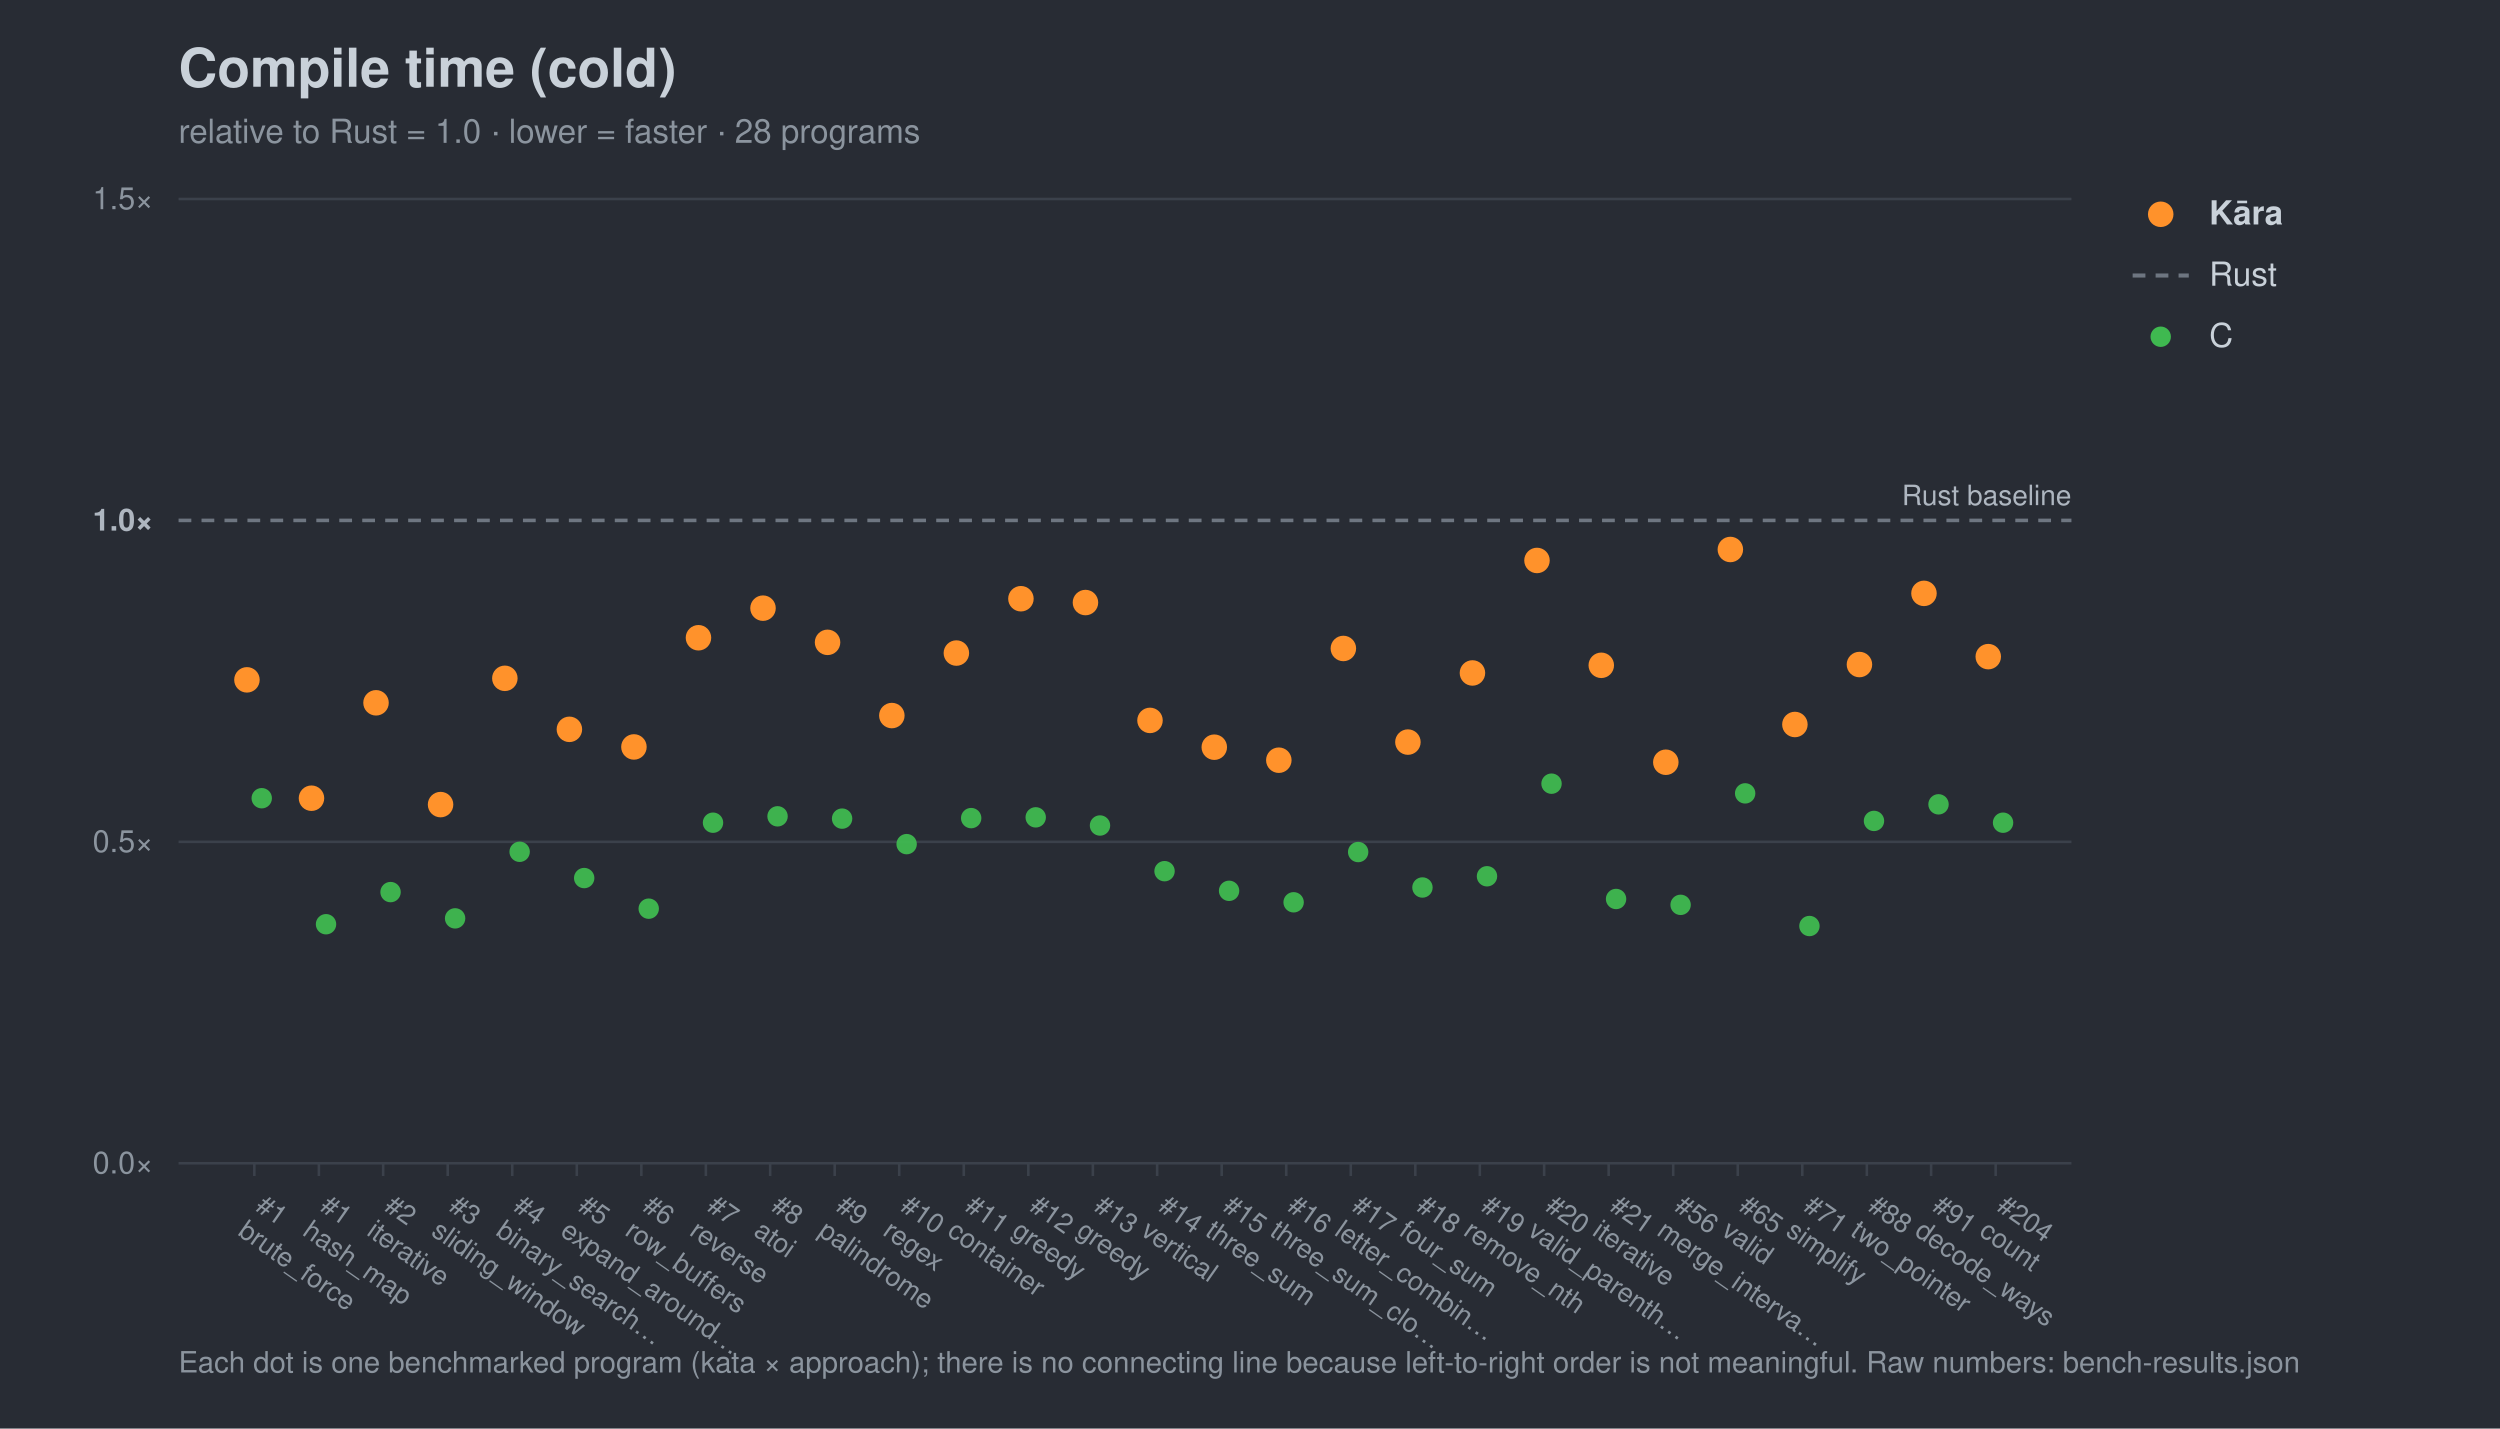
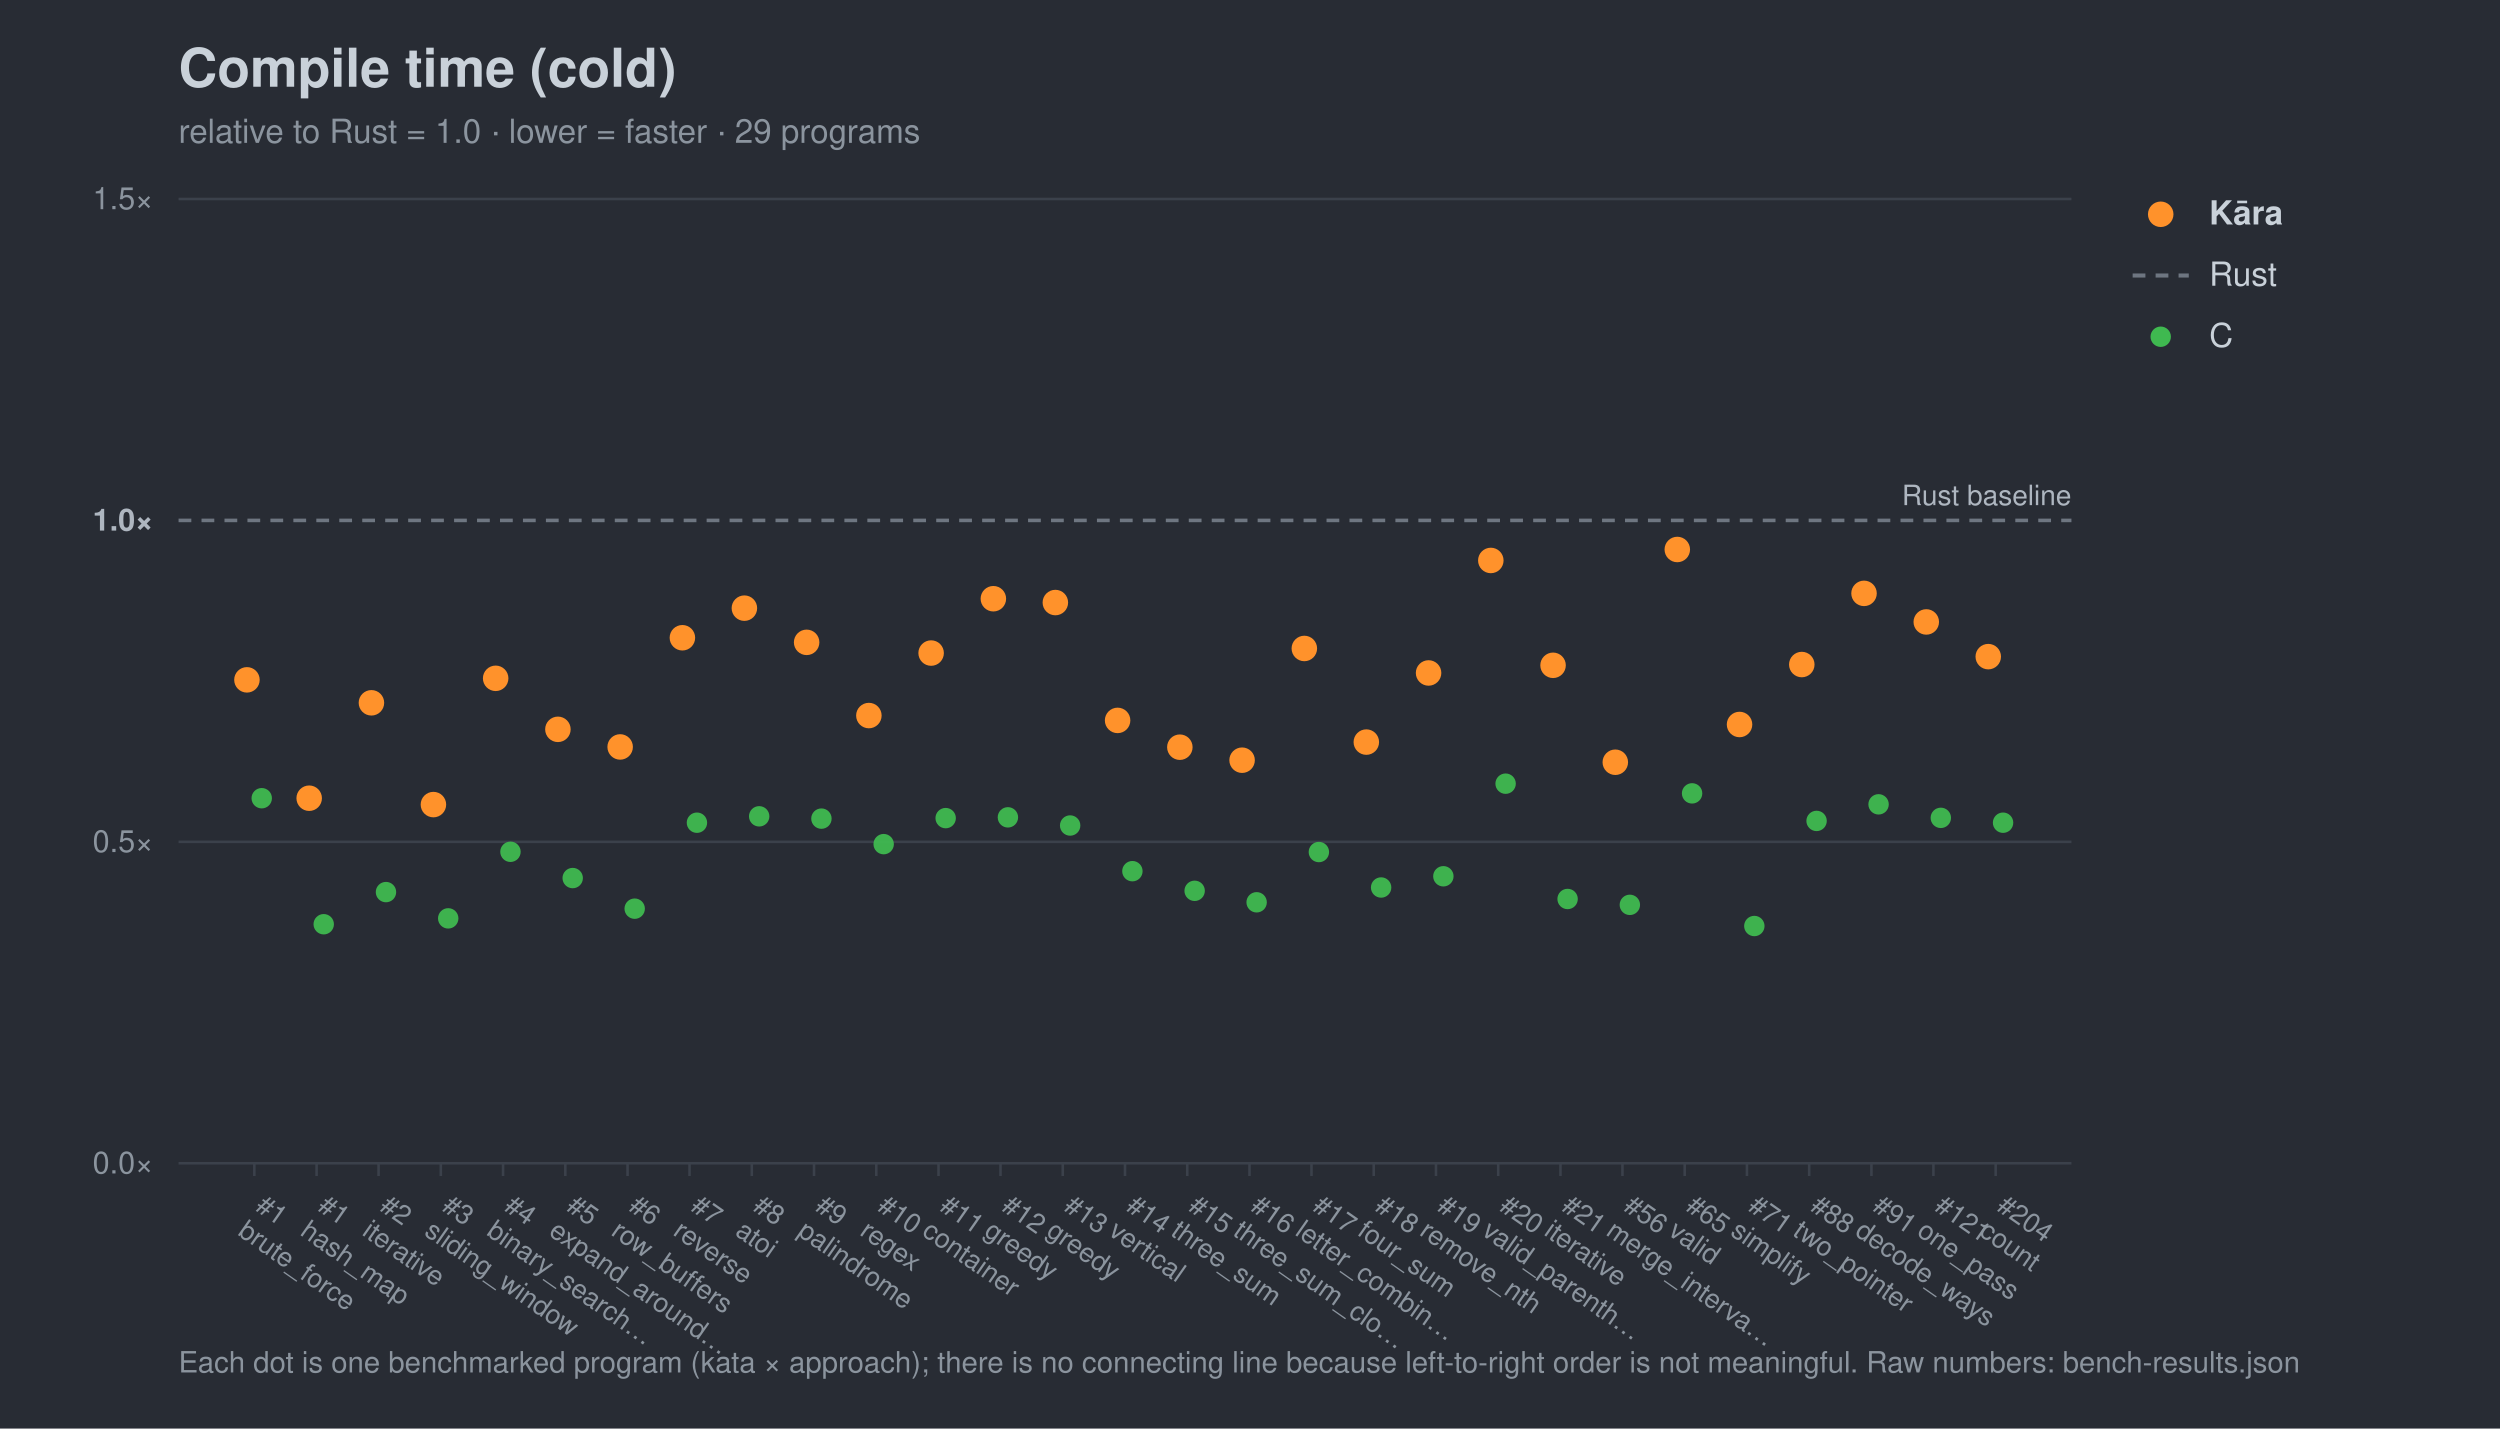
<svg xmlns="http://www.w3.org/2000/svg" width="980" height="560" viewBox="0 0 980 560" font-family="-apple-system,Segoe UI,Helvetica,Arial,sans-serif">
  <rect width="980" height="560" fill="#282c34" />
  <text x="70" y="34" font-size="21" font-weight="700" fill="#c9d1d9">Compile time (cold)</text>
-   <text x="70" y="56" font-size="13" fill="#8b949e">relative to Rust = 1.0 · lower = faster · 28 programs</text>
+   <text x="70" y="56" font-size="13" fill="#8b949e">relative to Rust = 1.0 · lower = faster · 29 programs</text>
  <line x1="70" y1="456.0" x2="812" y2="456.0" stroke="#3b414b" stroke-width="1" />
  <text x="60" y="460.0" font-size="12" text-anchor="end" fill="#8b949e">0.0×</text>
  <line x1="70" y1="330.0" x2="812" y2="330.0" stroke="#3b414b" stroke-width="1" />
  <text x="60" y="334.0" font-size="12" text-anchor="end" fill="#8b949e">0.5×</text>
  <line x1="70" y1="204.0" x2="812" y2="204.0" stroke="#6e7681" stroke-width="1.4" stroke-dasharray="5 4" />
  <text x="60" y="208.0" font-size="12" text-anchor="end" fill="#aeb6c0" font-weight="700">1.0×</text>
  <line x1="70" y1="78.0" x2="812" y2="78.0" stroke="#3b414b" stroke-width="1" />
  <text x="60" y="82.0" font-size="12" text-anchor="end" fill="#8b949e">1.5×</text>
  <text x="812" y="198.0" font-size="11" text-anchor="end" fill="#aeb6c0">Rust baseline</text>
  <line x1="99.7" y1="456" x2="99.7" y2="461" stroke="#3b414b" />
  <g transform="translate(99.7,474) rotate(35)">
    <text x="0" y="0" font-size="10.5" fill="#8b949e">#1</text>
    <text x="0" y="12" font-size="10.5" fill="#8b949e">brute_force</text>
  </g>
-   <line x1="125.0" y1="456" x2="125.0" y2="461" stroke="#3b414b" />
-   <g transform="translate(125.0,474) rotate(35)">
+   <line x1="124.1" y1="456" x2="124.1" y2="461" stroke="#3b414b" />
+   <g transform="translate(124.1,474) rotate(35)">
    <text x="0" y="0" font-size="10.5" fill="#8b949e">#1</text>
    <text x="0" y="12" font-size="10.5" fill="#8b949e">hash_map</text>
  </g>
-   <line x1="150.2" y1="456" x2="150.2" y2="461" stroke="#3b414b" />
-   <g transform="translate(150.2,474) rotate(35)">
+   <line x1="148.4" y1="456" x2="148.4" y2="461" stroke="#3b414b" />
+   <g transform="translate(148.4,474) rotate(35)">
    <text x="0" y="0" font-size="10.5" fill="#8b949e">#2</text>
    <text x="0" y="12" font-size="10.5" fill="#8b949e">iterative</text>
  </g>
-   <line x1="175.5" y1="456" x2="175.5" y2="461" stroke="#3b414b" />
-   <g transform="translate(175.5,474) rotate(35)">
+   <line x1="172.8" y1="456" x2="172.8" y2="461" stroke="#3b414b" />
+   <g transform="translate(172.8,474) rotate(35)">
    <text x="0" y="0" font-size="10.5" fill="#8b949e">#3</text>
    <text x="0" y="12" font-size="10.5" fill="#8b949e">sliding_window</text>
  </g>
-   <line x1="200.8" y1="456" x2="200.8" y2="461" stroke="#3b414b" />
-   <g transform="translate(200.8,474) rotate(35)">
+   <line x1="197.2" y1="456" x2="197.2" y2="461" stroke="#3b414b" />
+   <g transform="translate(197.2,474) rotate(35)">
    <text x="0" y="0" font-size="10.5" fill="#8b949e">#4</text>
    <text x="0" y="12" font-size="10.5" fill="#8b949e">binary_search…</text>
  </g>
-   <line x1="226.1" y1="456" x2="226.1" y2="461" stroke="#3b414b" />
-   <g transform="translate(226.1,474) rotate(35)">
+   <line x1="221.6" y1="456" x2="221.6" y2="461" stroke="#3b414b" />
+   <g transform="translate(221.6,474) rotate(35)">
    <text x="0" y="0" font-size="10.5" fill="#8b949e">#5</text>
    <text x="0" y="12" font-size="10.5" fill="#8b949e">expand_around…</text>
  </g>
-   <line x1="251.4" y1="456" x2="251.4" y2="461" stroke="#3b414b" />
-   <g transform="translate(251.4,474) rotate(35)">
+   <line x1="246.0" y1="456" x2="246.0" y2="461" stroke="#3b414b" />
+   <g transform="translate(246.0,474) rotate(35)">
    <text x="0" y="0" font-size="10.5" fill="#8b949e">#6</text>
    <text x="0" y="12" font-size="10.5" fill="#8b949e">row_buffers</text>
  </g>
-   <line x1="276.7" y1="456" x2="276.7" y2="461" stroke="#3b414b" />
-   <g transform="translate(276.7,474) rotate(35)">
+   <line x1="270.3" y1="456" x2="270.3" y2="461" stroke="#3b414b" />
+   <g transform="translate(270.3,474) rotate(35)">
    <text x="0" y="0" font-size="10.5" fill="#8b949e">#7</text>
    <text x="0" y="12" font-size="10.5" fill="#8b949e">reverse</text>
  </g>
-   <line x1="301.9" y1="456" x2="301.9" y2="461" stroke="#3b414b" />
-   <g transform="translate(301.9,474) rotate(35)">
+   <line x1="294.7" y1="456" x2="294.7" y2="461" stroke="#3b414b" />
+   <g transform="translate(294.7,474) rotate(35)">
    <text x="0" y="0" font-size="10.5" fill="#8b949e">#8</text>
    <text x="0" y="12" font-size="10.5" fill="#8b949e">atoi</text>
  </g>
-   <line x1="327.2" y1="456" x2="327.2" y2="461" stroke="#3b414b" />
-   <g transform="translate(327.2,474) rotate(35)">
+   <line x1="319.1" y1="456" x2="319.1" y2="461" stroke="#3b414b" />
+   <g transform="translate(319.1,474) rotate(35)">
    <text x="0" y="0" font-size="10.5" fill="#8b949e">#9</text>
    <text x="0" y="12" font-size="10.5" fill="#8b949e">palindrome</text>
  </g>
-   <line x1="352.5" y1="456" x2="352.5" y2="461" stroke="#3b414b" />
-   <g transform="translate(352.5,474) rotate(35)">
+   <line x1="343.5" y1="456" x2="343.5" y2="461" stroke="#3b414b" />
+   <g transform="translate(343.5,474) rotate(35)">
    <text x="0" y="0" font-size="10.5" fill="#8b949e">#10</text>
    <text x="0" y="12" font-size="10.5" fill="#8b949e">regex</text>
  </g>
-   <line x1="377.8" y1="456" x2="377.8" y2="461" stroke="#3b414b" />
-   <g transform="translate(377.8,474) rotate(35)">
+   <line x1="367.9" y1="456" x2="367.9" y2="461" stroke="#3b414b" />
+   <g transform="translate(367.9,474) rotate(35)">
    <text x="0" y="0" font-size="10.5" fill="#8b949e">#11</text>
    <text x="0" y="12" font-size="10.5" fill="#8b949e">container</text>
  </g>
-   <line x1="403.1" y1="456" x2="403.1" y2="461" stroke="#3b414b" />
-   <g transform="translate(403.1,474) rotate(35)">
+   <line x1="392.2" y1="456" x2="392.2" y2="461" stroke="#3b414b" />
+   <g transform="translate(392.2,474) rotate(35)">
    <text x="0" y="0" font-size="10.5" fill="#8b949e">#12</text>
    <text x="0" y="12" font-size="10.5" fill="#8b949e">greedy</text>
  </g>
-   <line x1="428.4" y1="456" x2="428.4" y2="461" stroke="#3b414b" />
-   <g transform="translate(428.4,474) rotate(35)">
+   <line x1="416.6" y1="456" x2="416.6" y2="461" stroke="#3b414b" />
+   <g transform="translate(416.6,474) rotate(35)">
    <text x="0" y="0" font-size="10.5" fill="#8b949e">#13</text>
    <text x="0" y="12" font-size="10.5" fill="#8b949e">greedy</text>
  </g>
-   <line x1="453.6" y1="456" x2="453.6" y2="461" stroke="#3b414b" />
-   <g transform="translate(453.6,474) rotate(35)">
+   <line x1="441.0" y1="456" x2="441.0" y2="461" stroke="#3b414b" />
+   <g transform="translate(441.0,474) rotate(35)">
    <text x="0" y="0" font-size="10.5" fill="#8b949e">#14</text>
    <text x="0" y="12" font-size="10.5" fill="#8b949e">vertical</text>
  </g>
-   <line x1="478.9" y1="456" x2="478.9" y2="461" stroke="#3b414b" />
-   <g transform="translate(478.9,474) rotate(35)">
+   <line x1="465.4" y1="456" x2="465.4" y2="461" stroke="#3b414b" />
+   <g transform="translate(465.4,474) rotate(35)">
    <text x="0" y="0" font-size="10.5" fill="#8b949e">#15</text>
    <text x="0" y="12" font-size="10.5" fill="#8b949e">three_sum</text>
  </g>
-   <line x1="504.2" y1="456" x2="504.2" y2="461" stroke="#3b414b" />
-   <g transform="translate(504.2,474) rotate(35)">
+   <line x1="489.8" y1="456" x2="489.8" y2="461" stroke="#3b414b" />
+   <g transform="translate(489.8,474) rotate(35)">
    <text x="0" y="0" font-size="10.5" fill="#8b949e">#16</text>
    <text x="0" y="12" font-size="10.5" fill="#8b949e">three_sum_clo…</text>
  </g>
-   <line x1="529.5" y1="456" x2="529.5" y2="461" stroke="#3b414b" />
-   <g transform="translate(529.5,474) rotate(35)">
+   <line x1="514.1" y1="456" x2="514.1" y2="461" stroke="#3b414b" />
+   <g transform="translate(514.1,474) rotate(35)">
    <text x="0" y="0" font-size="10.5" fill="#8b949e">#17</text>
    <text x="0" y="12" font-size="10.5" fill="#8b949e">letter_combin…</text>
  </g>
-   <line x1="554.8" y1="456" x2="554.8" y2="461" stroke="#3b414b" />
-   <g transform="translate(554.8,474) rotate(35)">
+   <line x1="538.5" y1="456" x2="538.5" y2="461" stroke="#3b414b" />
+   <g transform="translate(538.5,474) rotate(35)">
    <text x="0" y="0" font-size="10.5" fill="#8b949e">#18</text>
    <text x="0" y="12" font-size="10.5" fill="#8b949e">four_sum</text>
  </g>
-   <line x1="580.1" y1="456" x2="580.1" y2="461" stroke="#3b414b" />
-   <g transform="translate(580.1,474) rotate(35)">
+   <line x1="562.9" y1="456" x2="562.9" y2="461" stroke="#3b414b" />
+   <g transform="translate(562.9,474) rotate(35)">
    <text x="0" y="0" font-size="10.5" fill="#8b949e">#19</text>
    <text x="0" y="12" font-size="10.5" fill="#8b949e">remove_nth</text>
  </g>
-   <line x1="605.3" y1="456" x2="605.3" y2="461" stroke="#3b414b" />
-   <g transform="translate(605.3,474) rotate(35)">
+   <line x1="587.3" y1="456" x2="587.3" y2="461" stroke="#3b414b" />
+   <g transform="translate(587.3,474) rotate(35)">
    <text x="0" y="0" font-size="10.5" fill="#8b949e">#20</text>
    <text x="0" y="12" font-size="10.5" fill="#8b949e">valid_parenth…</text>
  </g>
-   <line x1="630.6" y1="456" x2="630.6" y2="461" stroke="#3b414b" />
-   <g transform="translate(630.6,474) rotate(35)">
+   <line x1="611.7" y1="456" x2="611.7" y2="461" stroke="#3b414b" />
+   <g transform="translate(611.7,474) rotate(35)">
    <text x="0" y="0" font-size="10.5" fill="#8b949e">#21</text>
    <text x="0" y="12" font-size="10.5" fill="#8b949e">iterative</text>
  </g>
-   <line x1="655.9" y1="456" x2="655.9" y2="461" stroke="#3b414b" />
-   <g transform="translate(655.9,474) rotate(35)">
+   <line x1="636.0" y1="456" x2="636.0" y2="461" stroke="#3b414b" />
+   <g transform="translate(636.0,474) rotate(35)">
    <text x="0" y="0" font-size="10.5" fill="#8b949e">#56</text>
    <text x="0" y="12" font-size="10.5" fill="#8b949e">merge_interva…</text>
  </g>
-   <line x1="681.2" y1="456" x2="681.2" y2="461" stroke="#3b414b" />
-   <g transform="translate(681.2,474) rotate(35)">
+   <line x1="660.4" y1="456" x2="660.4" y2="461" stroke="#3b414b" />
+   <g transform="translate(660.4,474) rotate(35)">
    <text x="0" y="0" font-size="10.5" fill="#8b949e">#65</text>
    <text x="0" y="12" font-size="10.5" fill="#8b949e">valid</text>
  </g>
-   <line x1="706.5" y1="456" x2="706.5" y2="461" stroke="#3b414b" />
-   <g transform="translate(706.5,474) rotate(35)">
+   <line x1="684.8" y1="456" x2="684.8" y2="461" stroke="#3b414b" />
+   <g transform="translate(684.8,474) rotate(35)">
    <text x="0" y="0" font-size="10.5" fill="#8b949e">#71</text>
    <text x="0" y="12" font-size="10.5" fill="#8b949e">simplify</text>
  </g>
-   <line x1="731.8" y1="456" x2="731.8" y2="461" stroke="#3b414b" />
-   <g transform="translate(731.8,474) rotate(35)">
+   <line x1="709.2" y1="456" x2="709.2" y2="461" stroke="#3b414b" />
+   <g transform="translate(709.2,474) rotate(35)">
    <text x="0" y="0" font-size="10.5" fill="#8b949e">#88</text>
    <text x="0" y="12" font-size="10.5" fill="#8b949e">two_pointer</text>
  </g>
-   <line x1="757.0" y1="456" x2="757.0" y2="461" stroke="#3b414b" />
-   <g transform="translate(757.0,474) rotate(35)">
+   <line x1="733.6" y1="456" x2="733.6" y2="461" stroke="#3b414b" />
+   <g transform="translate(733.6,474) rotate(35)">
    <text x="0" y="0" font-size="10.5" fill="#8b949e">#91</text>
    <text x="0" y="12" font-size="10.5" fill="#8b949e">decode_ways</text>
+   </g>
+   <line x1="757.9" y1="456" x2="757.9" y2="461" stroke="#3b414b" />
+   <g transform="translate(757.9,474) rotate(35)">
+     <text x="0" y="0" font-size="10.5" fill="#8b949e">#121</text>
+     <text x="0" y="12" font-size="10.5" fill="#8b949e">one_pass</text>
  </g>
  <line x1="782.3" y1="456" x2="782.3" y2="461" stroke="#3b414b" />
  <g transform="translate(782.3,474) rotate(35)">
    <text x="0" y="0" font-size="10.5" fill="#8b949e">#204</text>
    <text x="0" y="12" font-size="10.5" fill="#8b949e">count</text>
  </g>
  <circle cx="102.6" cy="312.9" r="4.0" fill="#3fb950" opacity="0.95" />
-   <circle cx="127.8" cy="362.3" r="4.0" fill="#3fb950" opacity="0.95" />
-   <circle cx="153.1" cy="349.7" r="4.0" fill="#3fb950" opacity="0.95" />
-   <circle cx="178.4" cy="360.0" r="4.0" fill="#3fb950" opacity="0.95" />
-   <circle cx="203.7" cy="333.9" r="4.0" fill="#3fb950" opacity="0.95" />
-   <circle cx="229.0" cy="344.2" r="4.0" fill="#3fb950" opacity="0.95" />
-   <circle cx="254.3" cy="356.2" r="4.0" fill="#3fb950" opacity="0.95" />
-   <circle cx="279.5" cy="322.5" r="4.0" fill="#3fb950" opacity="0.95" />
-   <circle cx="304.8" cy="320.0" r="4.0" fill="#3fb950" opacity="0.95" />
-   <circle cx="330.1" cy="320.9" r="4.0" fill="#3fb950" opacity="0.95" />
-   <circle cx="355.4" cy="330.9" r="4.0" fill="#3fb950" opacity="0.95" />
-   <circle cx="380.7" cy="320.7" r="4.0" fill="#3fb950" opacity="0.95" />
-   <circle cx="406.0" cy="320.4" r="4.0" fill="#3fb950" opacity="0.95" />
-   <circle cx="431.2" cy="323.6" r="4.0" fill="#3fb950" opacity="0.95" />
-   <circle cx="456.5" cy="341.5" r="4.0" fill="#3fb950" opacity="0.95" />
-   <circle cx="481.8" cy="349.2" r="4.0" fill="#3fb950" opacity="0.95" />
-   <circle cx="507.1" cy="353.7" r="4.0" fill="#3fb950" opacity="0.95" />
-   <circle cx="532.4" cy="334.0" r="4.0" fill="#3fb950" opacity="0.95" />
-   <circle cx="557.6" cy="347.9" r="4.0" fill="#3fb950" opacity="0.95" />
-   <circle cx="582.9" cy="343.5" r="4.0" fill="#3fb950" opacity="0.95" />
-   <circle cx="608.2" cy="307.2" r="4.0" fill="#3fb950" opacity="0.95" />
-   <circle cx="633.5" cy="352.4" r="4.0" fill="#3fb950" opacity="0.95" />
-   <circle cx="658.8" cy="354.7" r="4.0" fill="#3fb950" opacity="0.95" />
-   <circle cx="684.1" cy="311.0" r="4.0" fill="#3fb950" opacity="0.95" />
-   <circle cx="709.3" cy="363.0" r="4.0" fill="#3fb950" opacity="0.95" />
-   <circle cx="734.6" cy="321.8" r="4.0" fill="#3fb950" opacity="0.95" />
-   <circle cx="759.9" cy="315.3" r="4.0" fill="#3fb950" opacity="0.95" />
+   <circle cx="126.9" cy="362.3" r="4.0" fill="#3fb950" opacity="0.95" />
+   <circle cx="151.3" cy="349.7" r="4.0" fill="#3fb950" opacity="0.95" />
+   <circle cx="175.7" cy="360.0" r="4.0" fill="#3fb950" opacity="0.95" />
+   <circle cx="200.1" cy="333.9" r="4.0" fill="#3fb950" opacity="0.95" />
+   <circle cx="224.5" cy="344.2" r="4.0" fill="#3fb950" opacity="0.95" />
+   <circle cx="248.8" cy="356.2" r="4.0" fill="#3fb950" opacity="0.95" />
+   <circle cx="273.2" cy="322.5" r="4.0" fill="#3fb950" opacity="0.95" />
+   <circle cx="297.6" cy="320.0" r="4.0" fill="#3fb950" opacity="0.95" />
+   <circle cx="322.0" cy="320.9" r="4.0" fill="#3fb950" opacity="0.95" />
+   <circle cx="346.4" cy="330.9" r="4.0" fill="#3fb950" opacity="0.95" />
+   <circle cx="370.7" cy="320.7" r="4.0" fill="#3fb950" opacity="0.95" />
+   <circle cx="395.1" cy="320.4" r="4.0" fill="#3fb950" opacity="0.95" />
+   <circle cx="419.5" cy="323.6" r="4.0" fill="#3fb950" opacity="0.95" />
+   <circle cx="443.9" cy="341.5" r="4.0" fill="#3fb950" opacity="0.95" />
+   <circle cx="468.3" cy="349.2" r="4.0" fill="#3fb950" opacity="0.95" />
+   <circle cx="492.6" cy="353.7" r="4.0" fill="#3fb950" opacity="0.95" />
+   <circle cx="517.0" cy="334.0" r="4.0" fill="#3fb950" opacity="0.95" />
+   <circle cx="541.4" cy="347.9" r="4.0" fill="#3fb950" opacity="0.95" />
+   <circle cx="565.8" cy="343.5" r="4.0" fill="#3fb950" opacity="0.95" />
+   <circle cx="590.2" cy="307.2" r="4.0" fill="#3fb950" opacity="0.95" />
+   <circle cx="614.5" cy="352.4" r="4.0" fill="#3fb950" opacity="0.95" />
+   <circle cx="638.9" cy="354.7" r="4.0" fill="#3fb950" opacity="0.95" />
+   <circle cx="663.3" cy="311.0" r="4.0" fill="#3fb950" opacity="0.95" />
+   <circle cx="687.7" cy="363.0" r="4.0" fill="#3fb950" opacity="0.95" />
+   <circle cx="712.1" cy="321.8" r="4.0" fill="#3fb950" opacity="0.95" />
+   <circle cx="736.4" cy="315.3" r="4.0" fill="#3fb950" opacity="0.95" />
+   <circle cx="760.8" cy="320.6" r="4.0" fill="#3fb950" opacity="0.95" />
  <circle cx="785.2" cy="322.5" r="4.0" fill="#3fb950" opacity="0.95" />
  <circle cx="96.8" cy="266.5" r="5.0" fill="#ff922b" opacity="1.0" />
-   <circle cx="122.1" cy="312.9" r="5.0" fill="#ff922b" opacity="1.0" />
-   <circle cx="147.4" cy="275.5" r="5.0" fill="#ff922b" opacity="1.0" />
-   <circle cx="172.7" cy="315.4" r="5.0" fill="#ff922b" opacity="1.0" />
-   <circle cx="197.9" cy="265.9" r="5.0" fill="#ff922b" opacity="1.0" />
-   <circle cx="223.2" cy="285.9" r="5.0" fill="#ff922b" opacity="1.0" />
-   <circle cx="248.5" cy="292.8" r="5.0" fill="#ff922b" opacity="1.0" />
-   <circle cx="273.8" cy="250.0" r="5.0" fill="#ff922b" opacity="1.0" />
-   <circle cx="299.1" cy="238.4" r="5.0" fill="#ff922b" opacity="1.0" />
-   <circle cx="324.4" cy="251.8" r="5.0" fill="#ff922b" opacity="1.0" />
-   <circle cx="349.6" cy="280.5" r="5.0" fill="#ff922b" opacity="1.0" />
-   <circle cx="374.9" cy="256.0" r="5.0" fill="#ff922b" opacity="1.0" />
-   <circle cx="400.2" cy="234.7" r="5.0" fill="#ff922b" opacity="1.0" />
-   <circle cx="425.5" cy="236.2" r="5.0" fill="#ff922b" opacity="1.0" />
-   <circle cx="450.8" cy="282.4" r="5.0" fill="#ff922b" opacity="1.0" />
-   <circle cx="476.0" cy="292.9" r="5.0" fill="#ff922b" opacity="1.0" />
-   <circle cx="501.3" cy="298.0" r="5.0" fill="#ff922b" opacity="1.0" />
-   <circle cx="526.6" cy="254.2" r="5.0" fill="#ff922b" opacity="1.0" />
-   <circle cx="551.9" cy="290.9" r="5.0" fill="#ff922b" opacity="1.0" />
-   <circle cx="577.2" cy="263.8" r="5.0" fill="#ff922b" opacity="1.0" />
-   <circle cx="602.5" cy="219.7" r="5.0" fill="#ff922b" opacity="1.0" />
-   <circle cx="627.7" cy="260.8" r="5.0" fill="#ff922b" opacity="1.0" />
-   <circle cx="653.0" cy="298.8" r="5.0" fill="#ff922b" opacity="1.0" />
-   <circle cx="678.3" cy="215.4" r="5.0" fill="#ff922b" opacity="1.0" />
-   <circle cx="703.6" cy="284.0" r="5.0" fill="#ff922b" opacity="1.0" />
-   <circle cx="728.9" cy="260.5" r="5.0" fill="#ff922b" opacity="1.0" />
-   <circle cx="754.2" cy="232.6" r="5.0" fill="#ff922b" opacity="1.0" />
+   <circle cx="121.2" cy="312.9" r="5.0" fill="#ff922b" opacity="1.0" />
+   <circle cx="145.6" cy="275.5" r="5.0" fill="#ff922b" opacity="1.0" />
+   <circle cx="169.9" cy="315.4" r="5.0" fill="#ff922b" opacity="1.0" />
+   <circle cx="194.3" cy="265.9" r="5.0" fill="#ff922b" opacity="1.0" />
+   <circle cx="218.7" cy="285.9" r="5.0" fill="#ff922b" opacity="1.0" />
+   <circle cx="243.1" cy="292.8" r="5.0" fill="#ff922b" opacity="1.0" />
+   <circle cx="267.5" cy="250.0" r="5.0" fill="#ff922b" opacity="1.0" />
+   <circle cx="291.8" cy="238.4" r="5.0" fill="#ff922b" opacity="1.0" />
+   <circle cx="316.2" cy="251.8" r="5.0" fill="#ff922b" opacity="1.0" />
+   <circle cx="340.6" cy="280.5" r="5.0" fill="#ff922b" opacity="1.0" />
+   <circle cx="365.0" cy="256.0" r="5.0" fill="#ff922b" opacity="1.0" />
+   <circle cx="389.4" cy="234.7" r="5.0" fill="#ff922b" opacity="1.0" />
+   <circle cx="413.7" cy="236.2" r="5.0" fill="#ff922b" opacity="1.0" />
+   <circle cx="438.1" cy="282.4" r="5.0" fill="#ff922b" opacity="1.0" />
+   <circle cx="462.5" cy="292.9" r="5.0" fill="#ff922b" opacity="1.0" />
+   <circle cx="486.9" cy="298.0" r="5.0" fill="#ff922b" opacity="1.0" />
+   <circle cx="511.3" cy="254.2" r="5.0" fill="#ff922b" opacity="1.0" />
+   <circle cx="535.6" cy="290.9" r="5.0" fill="#ff922b" opacity="1.0" />
+   <circle cx="560.0" cy="263.8" r="5.0" fill="#ff922b" opacity="1.0" />
+   <circle cx="584.4" cy="219.7" r="5.0" fill="#ff922b" opacity="1.0" />
+   <circle cx="608.8" cy="260.8" r="5.0" fill="#ff922b" opacity="1.0" />
+   <circle cx="633.2" cy="298.8" r="5.0" fill="#ff922b" opacity="1.0" />
+   <circle cx="657.5" cy="215.4" r="5.0" fill="#ff922b" opacity="1.0" />
+   <circle cx="681.9" cy="284.0" r="5.0" fill="#ff922b" opacity="1.0" />
+   <circle cx="706.3" cy="260.5" r="5.0" fill="#ff922b" opacity="1.0" />
+   <circle cx="730.7" cy="232.6" r="5.0" fill="#ff922b" opacity="1.0" />
+   <circle cx="755.1" cy="243.8" r="5.0" fill="#ff922b" opacity="1.0" />
  <circle cx="779.4" cy="257.4" r="5.0" fill="#ff922b" opacity="1.0" />
  <circle cx="847" cy="84" r="5" fill="#ff922b" />
  <text x="866" y="88" font-size="13" fill="#c9d1d9" font-weight="700">Kāra</text>
  <line x1="836" y1="108" x2="858" y2="108" stroke="#6e7681" stroke-width="1.6" stroke-dasharray="5 4" />
  <text x="866" y="112" font-size="13" fill="#c9d1d9" font-weight="400">Rust</text>
  <circle cx="847" cy="132" r="4" fill="#3fb950" />
  <text x="866" y="136" font-size="13" fill="#c9d1d9" font-weight="400">C</text>
  <text x="70" y="538" font-size="11.5" fill="#8b949e">Each dot is one benchmarked program (kata × approach); there is no connecting line because left-to-right order is not meaningful. Raw numbers: bench-results.json</text>
</svg>
